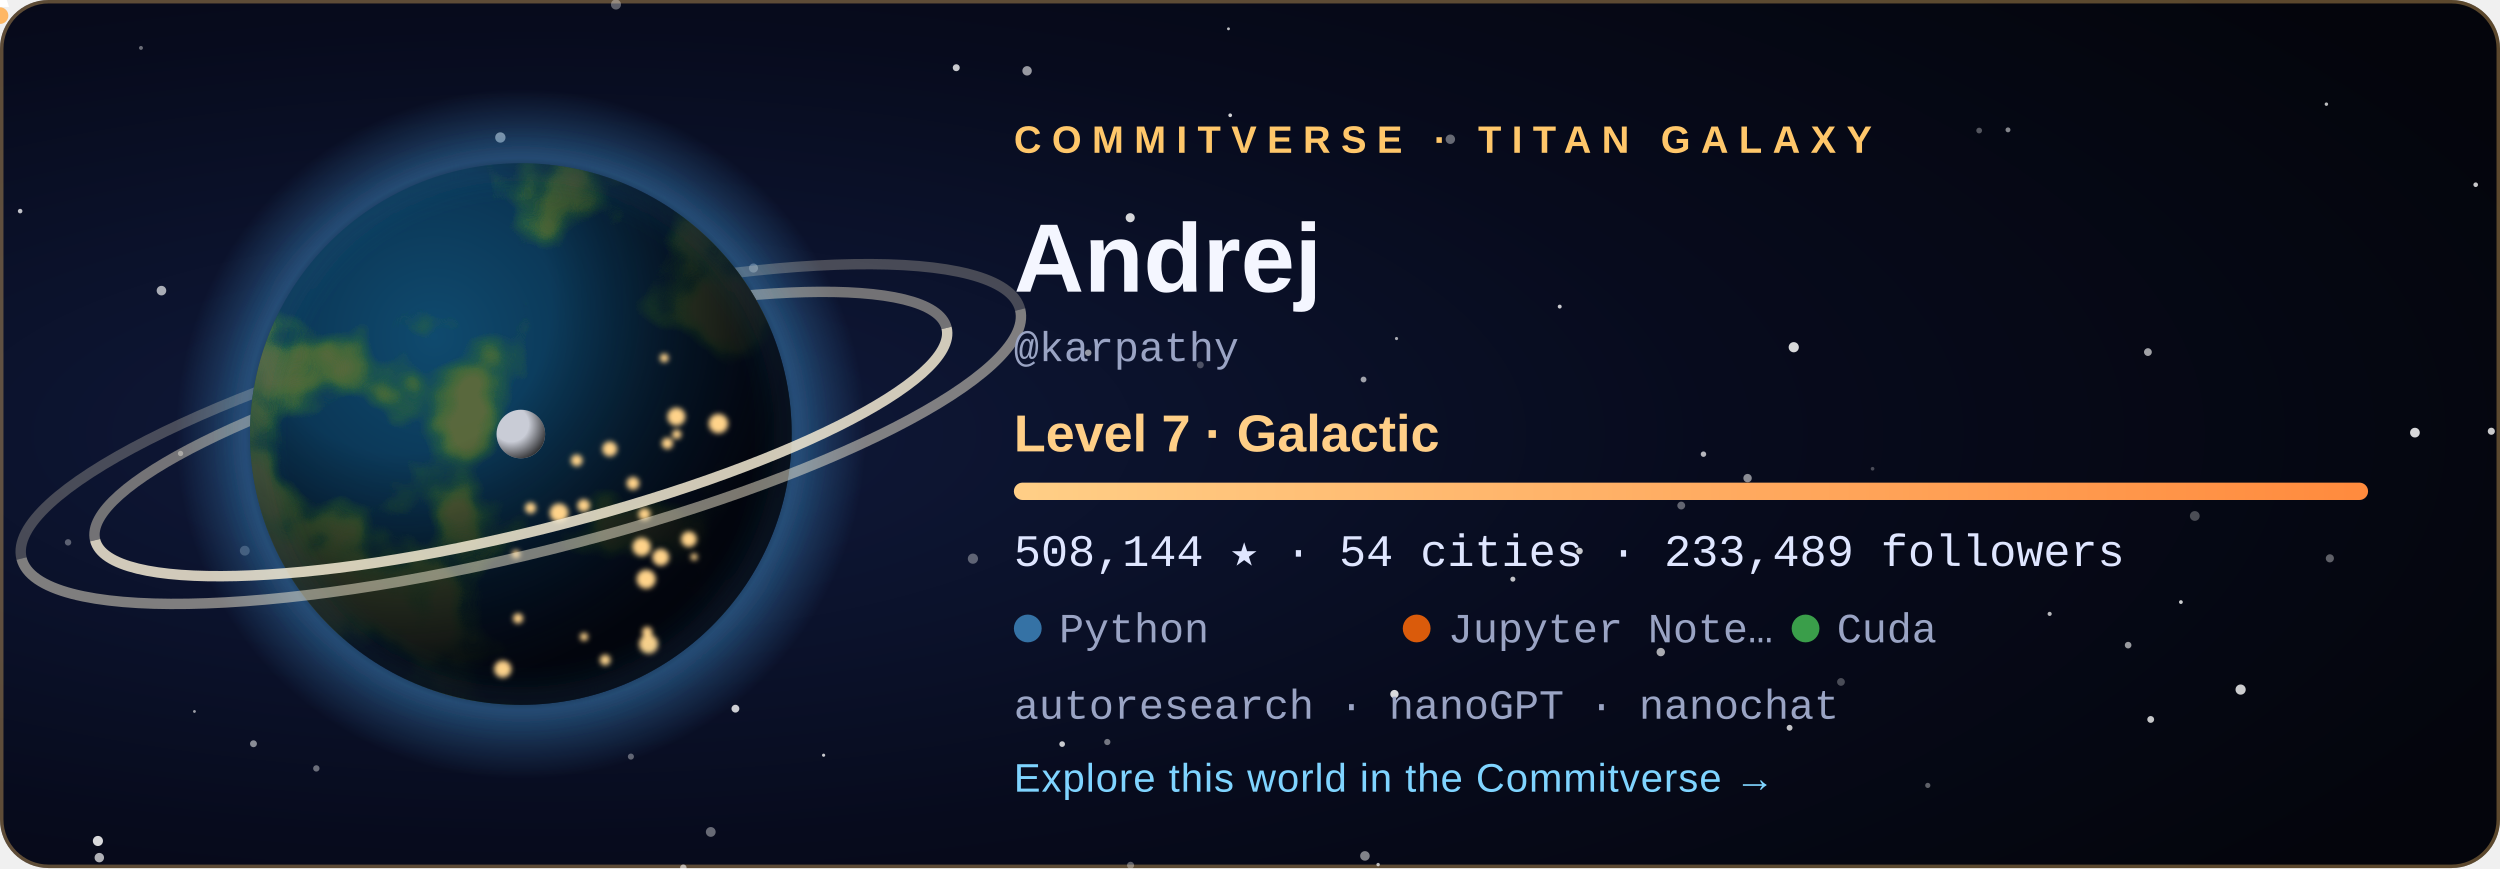
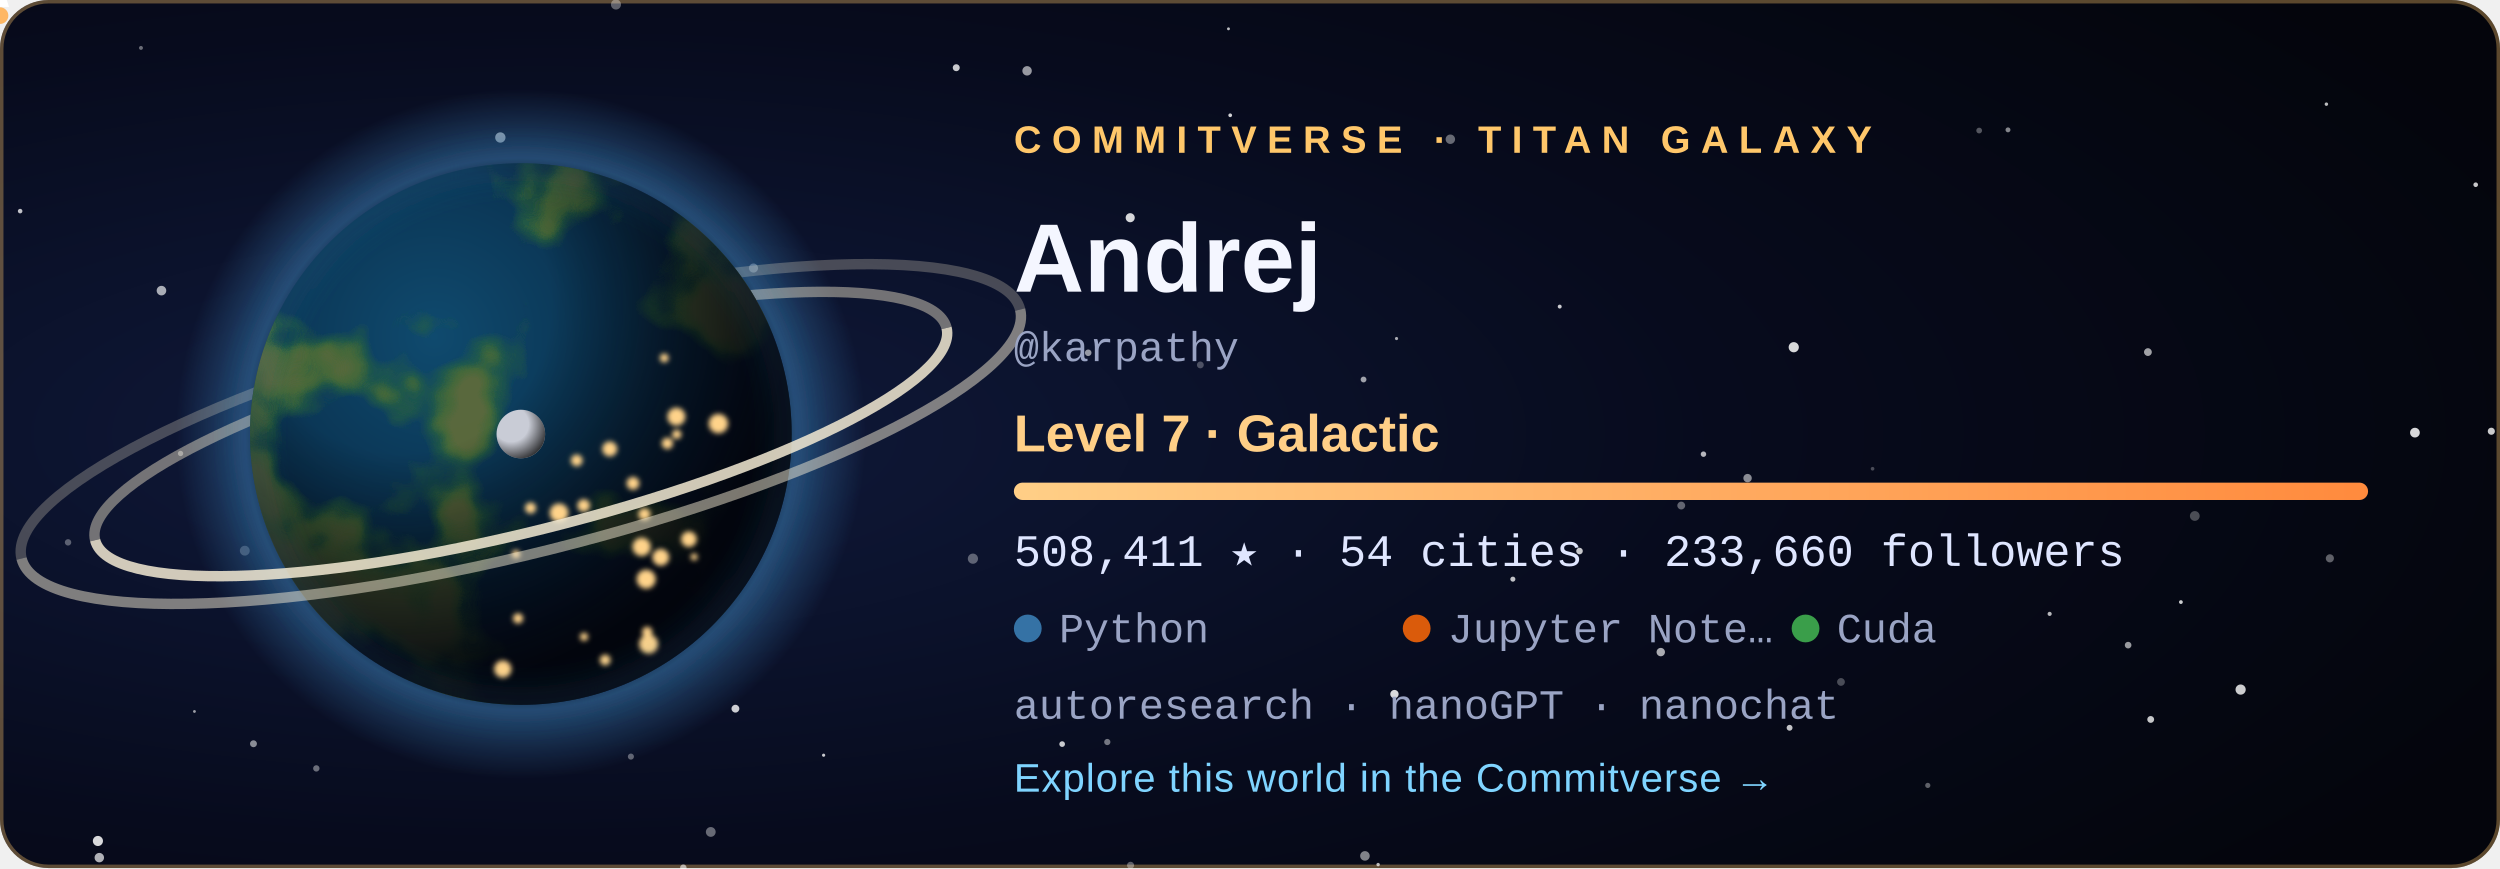
<svg xmlns="http://www.w3.org/2000/svg" width="720" height="250" viewBox="0 0 720 250" role="img" aria-labelledby="title">
  <style>
  .tw { animation: tw 3.6s ease-in-out infinite; }
  .city { animation: city 2.8s ease-in-out infinite; }
  @keyframes tw { 0%, 100% { opacity: .2 } 50% { opacity: 1 } }
  @keyframes city { 0%, 100% { opacity: .55 } 50% { opacity: 1 } }
  .rocket { animation: launch 7s ease-in infinite; transform-origin: 0 0; }
  @keyframes launch { 0% { transform: translate(178.08px, 59.48px); opacity: 0 } 6% { opacity: 1 } 45% { transform: translate(220.2px, -38.8px); opacity: 0 } 100% { opacity: 0 } }
  .aurora { animation: aurora 5s ease-in-out infinite; }
  @keyframes aurora { 0%, 100% { opacity: .35 } 50% { opacity: .85 } }
  text { font-family: 'Segoe UI', Ubuntu, 'Helvetica Neue', Arial, sans-serif; }
  .tag { font-size: 11px; letter-spacing: 3px; font-weight: 700; }
  .name { font-size: 28px; font-weight: 700; fill: #f4f6ff; }
  .level { font-size: 15px; font-weight: 600; fill: #ffcf87; }
  .stat { font-family: 'SFMono-Regular', Consolas, 'Liberation Mono', Menlo, monospace; font-size: 13px; fill: #dfe6ff; }
  .small { font-family: 'SFMono-Regular', Consolas, 'Liberation Mono', Menlo, monospace; font-size: 12px; fill: #9aa4c4; }
  .link { font-size: 11.5px; fill: #7fd4ff; letter-spacing: .3px; }
</style>
  <defs>
    <radialGradient id="bg" cx="22%" cy="50%" r="85%">
      <stop offset="0" stop-color="#101a3c" />
      <stop offset=".55" stop-color="#070b1d" />
      <stop offset="1" stop-color="#04050c" />
    </radialGradient>
    <radialGradient id="ocean" cx="34%" cy="32%" r="80%">
      <stop offset="0" stop-color="#0f4a6e" />
      <stop offset="1" stop-color="#04142b" />
    </radialGradient>
    <radialGradient id="shade" cx="28%" cy="26%" r="92%">
      <stop offset=".3" stop-color="#000" stop-opacity="0" />
      <stop offset=".58" stop-color="#02030a" stop-opacity=".62" />
      <stop offset=".78" stop-color="#02030a" stop-opacity=".93" />
      <stop offset="1" stop-color="#02030a" stop-opacity=".98" />
    </radialGradient>
    <radialGradient id="glow" cx="50%" cy="50%" r="50%">
      <stop offset=".72" stop-color="#3572A5" stop-opacity="0" />
      <stop offset=".8" stop-color="#3572A5" stop-opacity=".55" />
      <stop offset="1" stop-color="#3572A5" stop-opacity="0" />
    </radialGradient>
    <radialGradient id="moonShade" cx="30%" cy="30%" r="80%">
      <stop offset=".45" stop-color="#000" stop-opacity="0" />
      <stop offset="1" stop-color="#000" stop-opacity=".8" />
    </radialGradient>
    <linearGradient id="bar" x1="0" x2="1">
      <stop offset="0" stop-color="#ffcf87" />
      <stop offset="1" stop-color="#ff8a3d" />
    </linearGradient>
    <clipPath id="disc">
      <circle cx="150" cy="125" r="78" />
    </clipPath>
    <filter id="land" x="0" y="0" width="100%" height="100%">
      <feTurbulence type="fractalNoise" baseFrequency="0.021" numOctaves="4" seed="408" result="n" />
      <feColorMatrix in="n" type="matrix" values="0 0 0 0 0  0 0 0 0 0  0 0 0 0 0  8.5 0 0 0 -4.31" result="mask" />
      <feFlood flood-color="#2f6a34" result="low" />
      <feComposite in="low" in2="mask" operator="in" result="lowland" />
      <feColorMatrix in="n" type="matrix" values="0 0 0 0 0  0 0 0 0 0  0 0 0 0 0  10.0 0 0 0 -5.76" result="mask2" />
      <feFlood flood-color="#5b6b3a" result="high" />
      <feComposite in="high" in2="mask2" operator="in" result="highland" />
      <feMerge>
        <feMergeNode in="lowland" />
        <feMergeNode in="highland" />
      </feMerge>
    </filter>
    <filter id="blur" x="-30%" y="-30%" width="160%" height="160%">
      <feGaussianBlur stdDeviation="5" />
    </filter>
    <filter id="soft">
      <feGaussianBlur stdDeviation="0.8" />
    </filter>
  </defs>
  <rect width="720" height="250" rx="14" fill="url(#bg)" />
  <rect x=".5" y=".5" width="719" height="249" rx="13.5" fill="none" stroke="#ffc76a" stroke-opacity=".35" />
  <circle cx="28.6" cy="247.0" r="1.36" fill="#fff" opacity="0.68" class="tw" style="animation-delay:2.89s" />
  <circle cx="670.0" cy="30.0" r="0.50" fill="#fff" opacity="0.73" />
  <circle cx="318.9" cy="213.7" r="0.90" fill="#fff" opacity="0.44" />
  <circle cx="156.3" cy="83.3" r="0.57" fill="#fff" opacity="0.56" class="tw" style="animation-delay:1.90s" />
  <circle cx="325.6" cy="249.2" r="1.02" fill="#fff" opacity="0.34" />
  <circle cx="530.2" cy="196.4" r="1.12" fill="#fff" opacity="0.27" />
  <circle cx="671.0" cy="160.8" r="1.17" fill="#fff" opacity="0.36" />
  <circle cx="612.9" cy="185.8" r="0.96" fill="#fff" opacity="0.59" />
  <circle cx="392.7" cy="109.3" r="0.84" fill="#fff" opacity="0.61" />
  <circle cx="40.6" cy="13.8" r="0.57" fill="#fff" opacity="0.40" />
  <circle cx="180.0" cy="143.8" r="1.01" fill="#fff" opacity="0.78" />
  <circle cx="393.1" cy="246.5" r="1.38" fill="#fff" opacity="0.49" />
  <circle cx="396.9" cy="249.0" r="0.50" fill="#fff" opacity="0.70" />
  <circle cx="590.3" cy="176.8" r="0.60" fill="#fff" opacity="0.71" />
  <circle cx="217.0" cy="77.2" r="1.31" fill="#fff" opacity="0.45" />
  <circle cx="237.2" cy="217.5" r="0.46" fill="#fff" opacity="0.78" class="tw" style="animation-delay:2.80s" />
  <circle cx="280.2" cy="160.9" r="1.47" fill="#fff" opacity="0.34" />
  <circle cx="46.5" cy="83.7" r="1.38" fill="#fff" opacity="0.65" class="tw" style="animation-delay:0.33s" />
  <circle cx="19.6" cy="156.2" r="0.93" fill="#fff" opacity="0.33" />
  <circle cx="516.6" cy="100.0" r="1.47" fill="#fff" opacity="0.84" />
  <circle cx="717.5" cy="124.2" r="1.03" fill="#fff" opacity="0.79" class="tw" style="animation-delay:0.27s" />
  <circle cx="490.6" cy="130.8" r="0.79" fill="#fff" opacity="0.70" />
  <circle cx="713.0" cy="53.2" r="0.67" fill="#fff" opacity="0.78" class="tw" style="animation-delay:0.71s" />
  <circle cx="484.2" cy="145.6" r="1.13" fill="#fff" opacity="0.37" />
  <circle cx="695.5" cy="124.6" r="1.40" fill="#fff" opacity="0.84" class="tw" style="animation-delay:1.36s" />
  <circle cx="435.7" cy="166.8" r="0.73" fill="#fff" opacity="0.75" class="tw" style="animation-delay:2.96s" />
  <circle cx="361.1" cy="76.0" r="0.98" fill="#fff" opacity="0.50" />
  <circle cx="570.0" cy="37.6" r="0.83" fill="#fff" opacity="0.32" />
  <circle cx="478.3" cy="187.8" r="1.21" fill="#fff" opacity="0.66" />
  <circle cx="353.8" cy="8.3" r="0.42" fill="#fff" opacity="0.74" />
  <circle cx="313.4" cy="101.6" r="0.95" fill="#fff" opacity="0.57" />
  <circle cx="449.2" cy="88.3" r="0.57" fill="#fff" opacity="0.79" />
  <circle cx="70.5" cy="158.6" r="1.42" fill="#fff" opacity="0.28" />
  <circle cx="325.5" cy="62.7" r="1.31" fill="#fff" opacity="0.83" />
  <circle cx="454.9" cy="158.7" r="0.95" fill="#fff" opacity="0.77" />
  <circle cx="91.1" cy="221.3" r="0.92" fill="#fff" opacity="0.40" />
  <circle cx="5.8" cy="60.8" r="0.66" fill="#fff" opacity="0.75" class="tw" style="animation-delay:0.31s" />
  <circle cx="275.4" cy="19.5" r="1.01" fill="#fff" opacity="0.78" />
  <circle cx="177.4" cy="1.3" r="1.45" fill="#fff" opacity="0.35" class="tw" style="animation-delay:2.52s" />
  <circle cx="618.6" cy="101.4" r="1.12" fill="#fff" opacity="0.62" />
  <circle cx="578.3" cy="37.4" r="0.71" fill="#fff" opacity="0.51" />
  <circle cx="138.3" cy="172.9" r="0.59" fill="#fff" opacity="0.43" class="tw" style="animation-delay:3.46s" />
  <circle cx="555.2" cy="226.2" r="0.75" fill="#fff" opacity="0.36" class="tw" style="animation-delay:1.51s" />
  <circle cx="116.7" cy="105.1" r="0.57" fill="#fff" opacity="0.71" class="tw" style="animation-delay:2.31s" />
  <circle cx="619.4" cy="207.2" r="0.99" fill="#fff" opacity="0.77" />
  <circle cx="52.0" cy="130.6" r="0.77" fill="#fff" opacity="0.44" class="tw" style="animation-delay:2.37s" />
  <circle cx="515.4" cy="209.6" r="0.85" fill="#fff" opacity="0.76" class="tw" style="animation-delay:1.27s" />
  <circle cx="196.8" cy="249.9" r="0.95" fill="#fff" opacity="0.46" />
  <circle cx="181.7" cy="217.9" r="0.88" fill="#fff" opacity="0.36" />
  <circle cx="295.8" cy="20.4" r="1.36" fill="#fff" opacity="0.58" class="tw" style="animation-delay:1.37s" />
  <circle cx="211.8" cy="204.1" r="1.13" fill="#fff" opacity="0.80" />
  <circle cx="130.9" cy="193.8" r="0.66" fill="#fff" opacity="0.78" class="tw" style="animation-delay:0.04s" />
  <circle cx="56.0" cy="204.9" r="0.41" fill="#fff" opacity="0.60" class="tw" style="animation-delay:3.32s" />
  <circle cx="354.3" cy="33.2" r="0.54" fill="#fff" opacity="0.82" class="tw" style="animation-delay:2.94s" />
  <circle cx="204.7" cy="239.6" r="1.41" fill="#fff" opacity="0.39" class="tw" style="animation-delay:1.64s" />
  <circle cx="402.2" cy="97.5" r="0.46" fill="#fff" opacity="0.65" />
  <circle cx="628.1" cy="173.4" r="0.55" fill="#fff" opacity="0.80" />
  <circle cx="539.3" cy="135.0" r="0.53" fill="#fff" opacity="0.27" />
  <circle cx="305.9" cy="214.3" r="0.82" fill="#fff" opacity="0.78" class="tw" style="animation-delay:3.13s" />
  <circle cx="632.1" cy="148.6" r="1.41" fill="#fff" opacity="0.28" />
  <circle cx="196.8" cy="249.9" r="0.86" fill="#fff" opacity="0.25" />
  <circle cx="503.3" cy="137.7" r="1.21" fill="#fff" opacity="0.53" />
  <circle cx="645.3" cy="198.6" r="1.47" fill="#fff" opacity="0.80" />
  <circle cx="401.6" cy="199.9" r="1.20" fill="#fff" opacity="0.84" />
  <circle cx="345.7" cy="105.1" r="0.99" fill="#fff" opacity="0.27" />
  <circle cx="183.2" cy="65.7" r="1.47" fill="#fff" opacity="0.63" class="tw" style="animation-delay:1.25s" />
  <circle cx="144.1" cy="39.6" r="1.49" fill="#fff" opacity="0.63" />
  <circle cx="417.7" cy="40.1" r="1.36" fill="#fff" opacity="0.39" />
  <circle cx="28.2" cy="242.2" r="1.46" fill="#fff" opacity="0.84" />
  <circle cx="73.0" cy="214.2" r="1.00" fill="#fff" opacity="0.52" />
  <circle cx="150" cy="125" r="99.84" fill="url(#glow)" />
  <path d="M 23.64 125 A 126.36 28.08 0 0 1 276.36 125" fill="none" stroke="#e9dfc6" stroke-width="3" opacity="0.468" transform="rotate(-14 150 125)" />
  <path d="M 1.8 125 A 148.2 34.32 0 0 1 298.2 125" fill="none" stroke="#e9dfc6" stroke-width="3" opacity="0.275" transform="rotate(-14 150 125)" />
  <g clip-path="url(#disc)">
    <circle cx="150" cy="125" r="78" fill="url(#ocean)" />
    <rect x="72" y="47" width="156" height="156" filter="url(#land)" opacity=".95" />
    <circle cx="150" cy="125" r="78" fill="url(#shade)" />
    <g filter="url(#soft)">
      <circle cx="149.2" cy="178.1" r="1.46" fill="#ffd38a" class="city" style="animation-delay:1.12s" />
      <circle cx="161.0" cy="147.7" r="2.70" fill="#ffd38a" class="city" style="animation-delay:0.86s" />
      <circle cx="166.1" cy="132.6" r="1.68" fill="#ffd38a" class="city" style="animation-delay:2.26s" />
      <circle cx="186.4" cy="182.0" r="1.49" fill="#ffd38a" class="city" style="animation-delay:0.74s" />
      <circle cx="194.9" cy="125.1" r="1.35" fill="#ffd38a" class="city" style="animation-delay:1.22s" />
      <circle cx="186.1" cy="166.8" r="2.74" fill="#ffd38a" class="city" style="animation-delay:0.34s" />
      <circle cx="199.9" cy="160.4" r="1.02" fill="#ffd38a" class="city" style="animation-delay:0.28s" />
      <circle cx="198.4" cy="155.3" r="2.24" fill="#ffd38a" class="city" style="animation-delay:0.11s" />
      <circle cx="192.2" cy="127.7" r="1.63" fill="#ffd38a" class="city" style="animation-delay:0.76s" />
      <circle cx="206.9" cy="122.0" r="2.80" fill="#ffd38a" class="city" style="animation-delay:0.01s" />
      <circle cx="148.6" cy="159.6" r="1.20" fill="#ffd38a" class="city" style="animation-delay:2.41s" />
      <circle cx="191.3" cy="103.1" r="1.27" fill="#ffd38a" class="city" style="animation-delay:1.56s" />
      <circle cx="185.6" cy="148.1" r="1.76" fill="#ffd38a" class="city" style="animation-delay:2.33s" />
      <circle cx="184.8" cy="157.5" r="2.64" fill="#ffd38a" class="city" style="animation-delay:1.87s" />
      <circle cx="144.8" cy="192.7" r="2.48" fill="#ffd38a" class="city" style="animation-delay:0.82s" />
      <circle cx="152.8" cy="146.3" r="1.60" fill="#ffd38a" class="city" style="animation-delay:0.95s" />
      <circle cx="182.3" cy="139.2" r="1.85" fill="#ffd38a" class="city" style="animation-delay:2.07s" />
      <circle cx="168.1" cy="145.6" r="1.83" fill="#ffd38a" class="city" style="animation-delay:2.50s" />
      <circle cx="194.8" cy="120.0" r="2.59" fill="#ffd38a" class="city" style="animation-delay:1.17s" />
      <circle cx="186.8" cy="185.5" r="2.75" fill="#ffd38a" class="city" style="animation-delay:0.58s" />
      <circle cx="175.6" cy="129.3" r="2.15" fill="#ffd38a" class="city" style="animation-delay:2.90s" />
      <circle cx="190.3" cy="160.5" r="2.42" fill="#ffd38a" class="city" style="animation-delay:0.89s" />
      <circle cx="168.2" cy="183.4" r="1.17" fill="#ffd38a" class="city" style="animation-delay:2.16s" />
      <circle cx="174.3" cy="190.1" r="1.55" fill="#ffd38a" class="city" style="animation-delay:2.38s" />
    </g>
  </g>
  <circle cx="150" cy="125" r="78" fill="none" stroke="#3572A5" stroke-opacity=".7" stroke-width="2" filter="url(#blur)" />
  <path d="M 23.64 125 A 126.36 28.08 0 0 0 276.36 125" fill="none" stroke="#f3ead2" stroke-width="3" opacity="0.85" transform="rotate(-14 150 125)" />
  <path d="M 1.8 125 A 148.2 34.32 0 0 0 298.2 125" fill="none" stroke="#f3ead2" stroke-width="3" opacity="0.5" transform="rotate(-14 150 125)" />
  <g transform="translate(150 125)">
    <circle r="1.6" fill="#bfe8ff">
      <animateMotion dur="6s" begin="-0s" repeatCount="indefinite" path="M 89.7 0 A 89.7 23.4 0 1 1 -89.7 0 A 89.7 23.4 0 1 1 89.7 0" />
    </circle>
    <circle r="1.6" fill="#bfe8ff">
      <animateMotion dur="8.3s" begin="-1.7s" repeatCount="indefinite" path="M 89.7 0 A 89.7 32.76 0 1 1 -89.7 0 A 89.7 32.76 0 1 1 89.7 0" />
    </circle>
    <circle r="1.6" fill="#bfe8ff">
      <animateMotion dur="10.6s" begin="-3.4s" repeatCount="indefinite" path="M 89.7 0 A 89.7 42.12 0 1 1 -89.7 0 A 89.7 42.12 0 1 1 89.7 0" />
    </circle>
    <g>
      <circle r="7" fill="#c9ccd6" />
      <circle r="7" fill="url(#moonShade)" />
      <animateMotion dur="16s" repeatCount="indefinite" path="M 113.1 0 A 113.1 42.9 0 1 1 -113.1 0 A 113.1 42.9 0 1 1 113.1 0" />
    </g>
  </g>
  <g class="rocket">
    <path d="M0 -6 L2.6 2 L-2.6 2 Z" fill="#fff" />
    <circle cy="4.5" r="2.4" fill="#ffb054" opacity=".9" />
  </g>
  <text x="292" y="44" class="tag" fill="#ffc76a">COMMITVERSE · TITAN GALAXY</text>
  <text x="292" y="84" class="name">Andrej</text>
  <text x="292" y="104" class="small">@karpathy</text>
  <text x="292" y="130" class="level">Level 7 · Galactic</text>
  <rect x="292" y="139" width="390" height="5" rx="2.5" fill="#ffffff" fill-opacity=".1" />
  <rect x="292" y="139" width="390.0" height="5" rx="2.5" fill="url(#bar)" />
-   <text x="292" y="163" class="stat">508,144 ★  ·  54 cities  ·  233,489 followers</text>
+   <text x="292" y="163" class="stat">508,411 ★  ·  54 cities  ·  233,660 followers</text>
  <circle cx="296" cy="181" r="4" fill="#3572A5" />
  <text x="305" y="185" class="small">Python</text>
  <circle cx="408" cy="181" r="4" fill="#DA5B0B" />
  <text x="417" y="185" class="small">Jupyter Note…</text>
  <circle cx="520" cy="181" r="4" fill="#3A9E4A" />
  <text x="529" y="185" class="small">Cuda</text>
  <text x="292" y="207" class="small">autoresearch · nanoGPT · nanochat</text>
  <text x="292" y="228" class="link">Explore this world in the Commitverse  →</text>
</svg>
